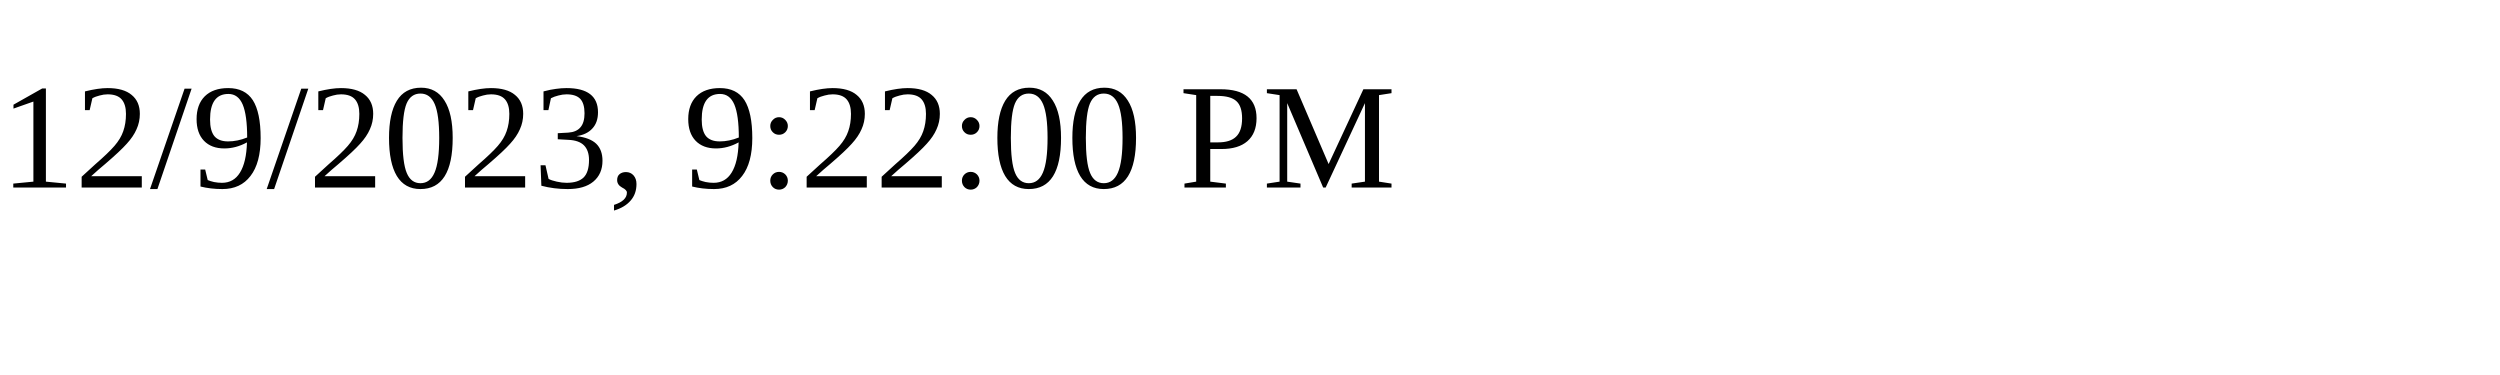
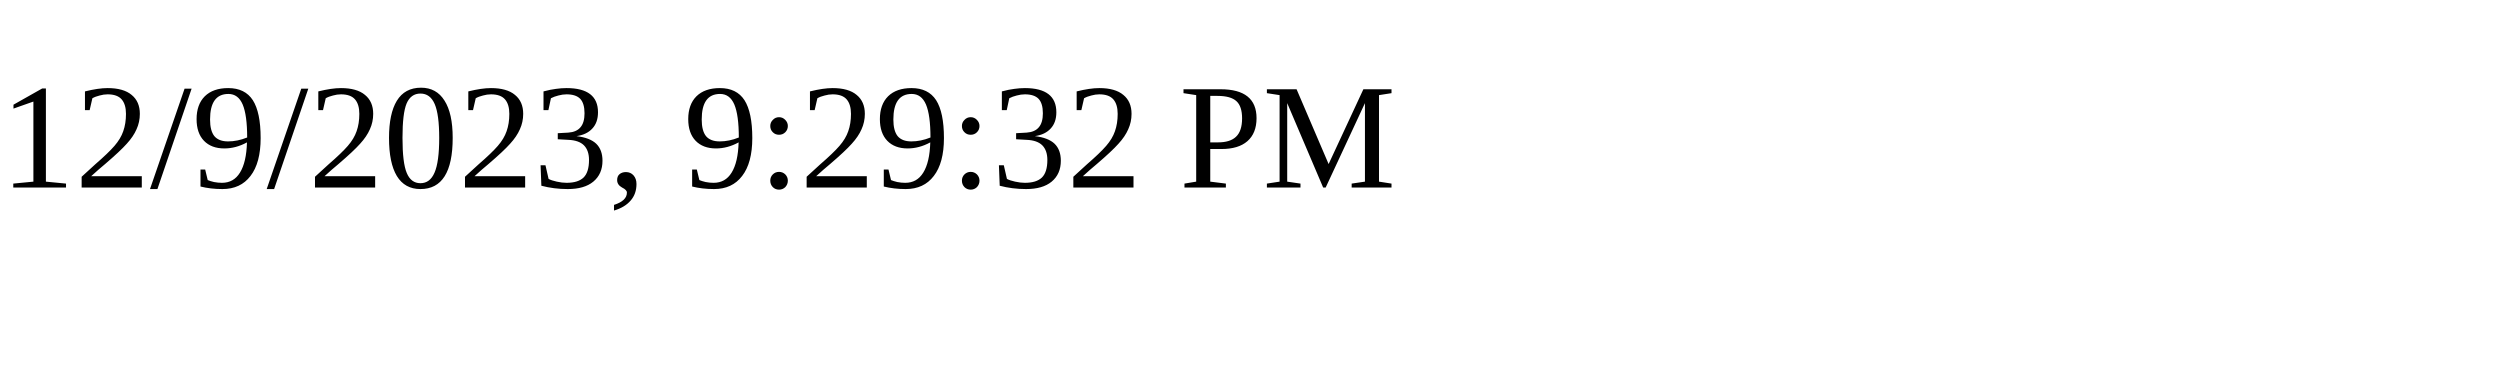
<svg xmlns="http://www.w3.org/2000/svg" height="30" width="200">
-   <text x="0" y="15">12/9/2023, 9:22:00 PM</text>
+   <text x="0" y="15">12/9/2023, 9:29:32 PM</text>
</svg>
